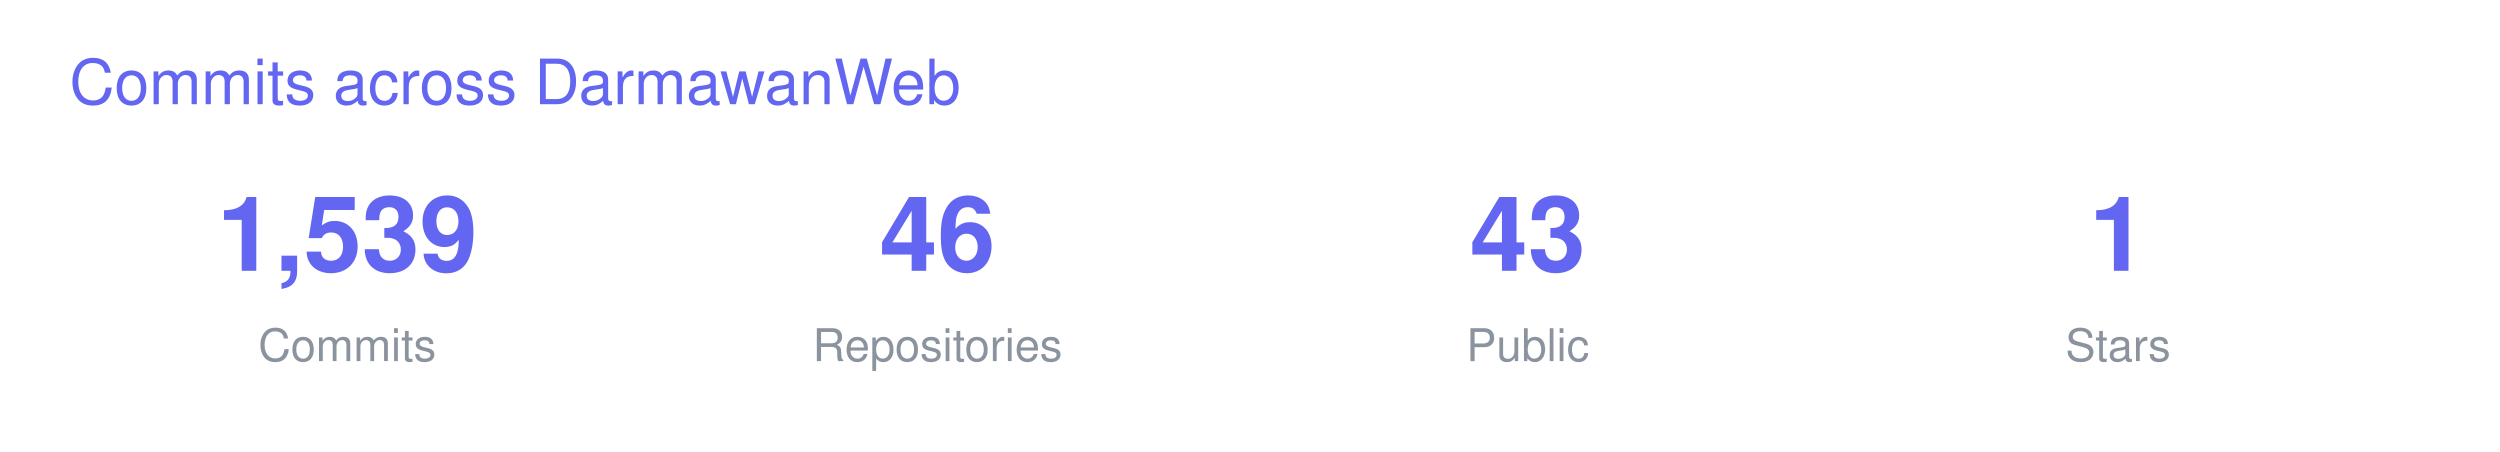
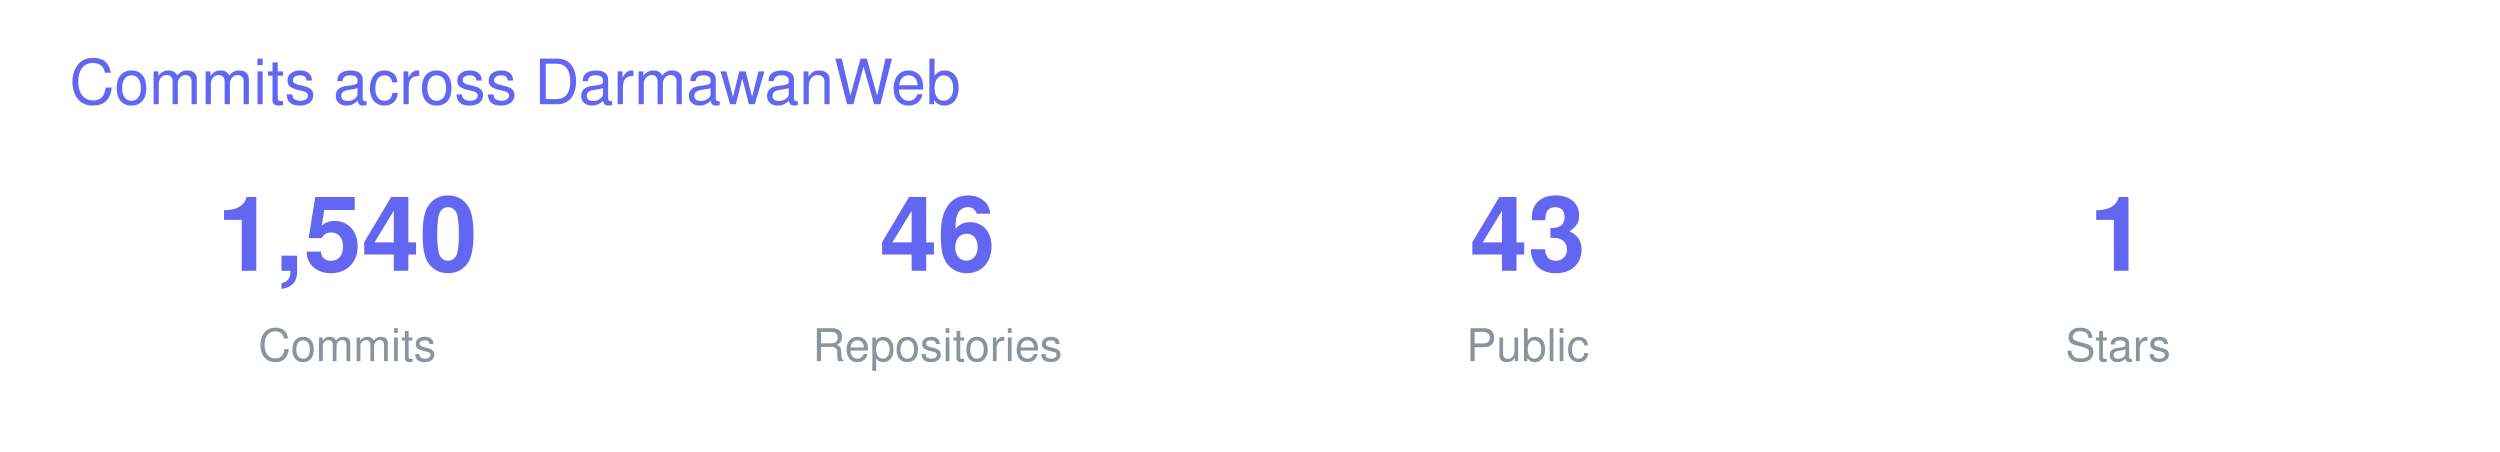
<svg xmlns="http://www.w3.org/2000/svg" width="720" height="130" viewBox="0 0 720 130" font-family="-apple-system,BlinkMacSystemFont,Segoe UI,Helvetica,Arial,sans-serif">
  <text x="20" y="30" font-size="18" fill="#6366F1">Commits across DarmawanWeb</text>
  <g transform="translate(40 0)">
-     <text x="60" y="78" font-size="30" font-weight="700" fill="#6366F1" text-anchor="middle">1,539</text>
+     <text x="60" y="78" font-size="30" font-weight="700" fill="#6366F1" text-anchor="middle">1,540</text>
    <text x="60" y="104" font-size="13" fill="#8B949E" text-anchor="middle">Commits</text>
    <text x="230" y="78" font-size="30" font-weight="700" fill="#6366F1" text-anchor="middle">46</text>
    <text x="230" y="104" font-size="13" fill="#8B949E" text-anchor="middle">Repositories</text>
    <text x="400" y="78" font-size="30" font-weight="700" fill="#6366F1" text-anchor="middle">43</text>
    <text x="400" y="104" font-size="13" fill="#8B949E" text-anchor="middle">Public</text>
    <text x="570" y="78" font-size="30" font-weight="700" fill="#6366F1" text-anchor="middle">1</text>
    <text x="570" y="104" font-size="13" fill="#8B949E" text-anchor="middle">Stars</text>
  </g>
</svg>
